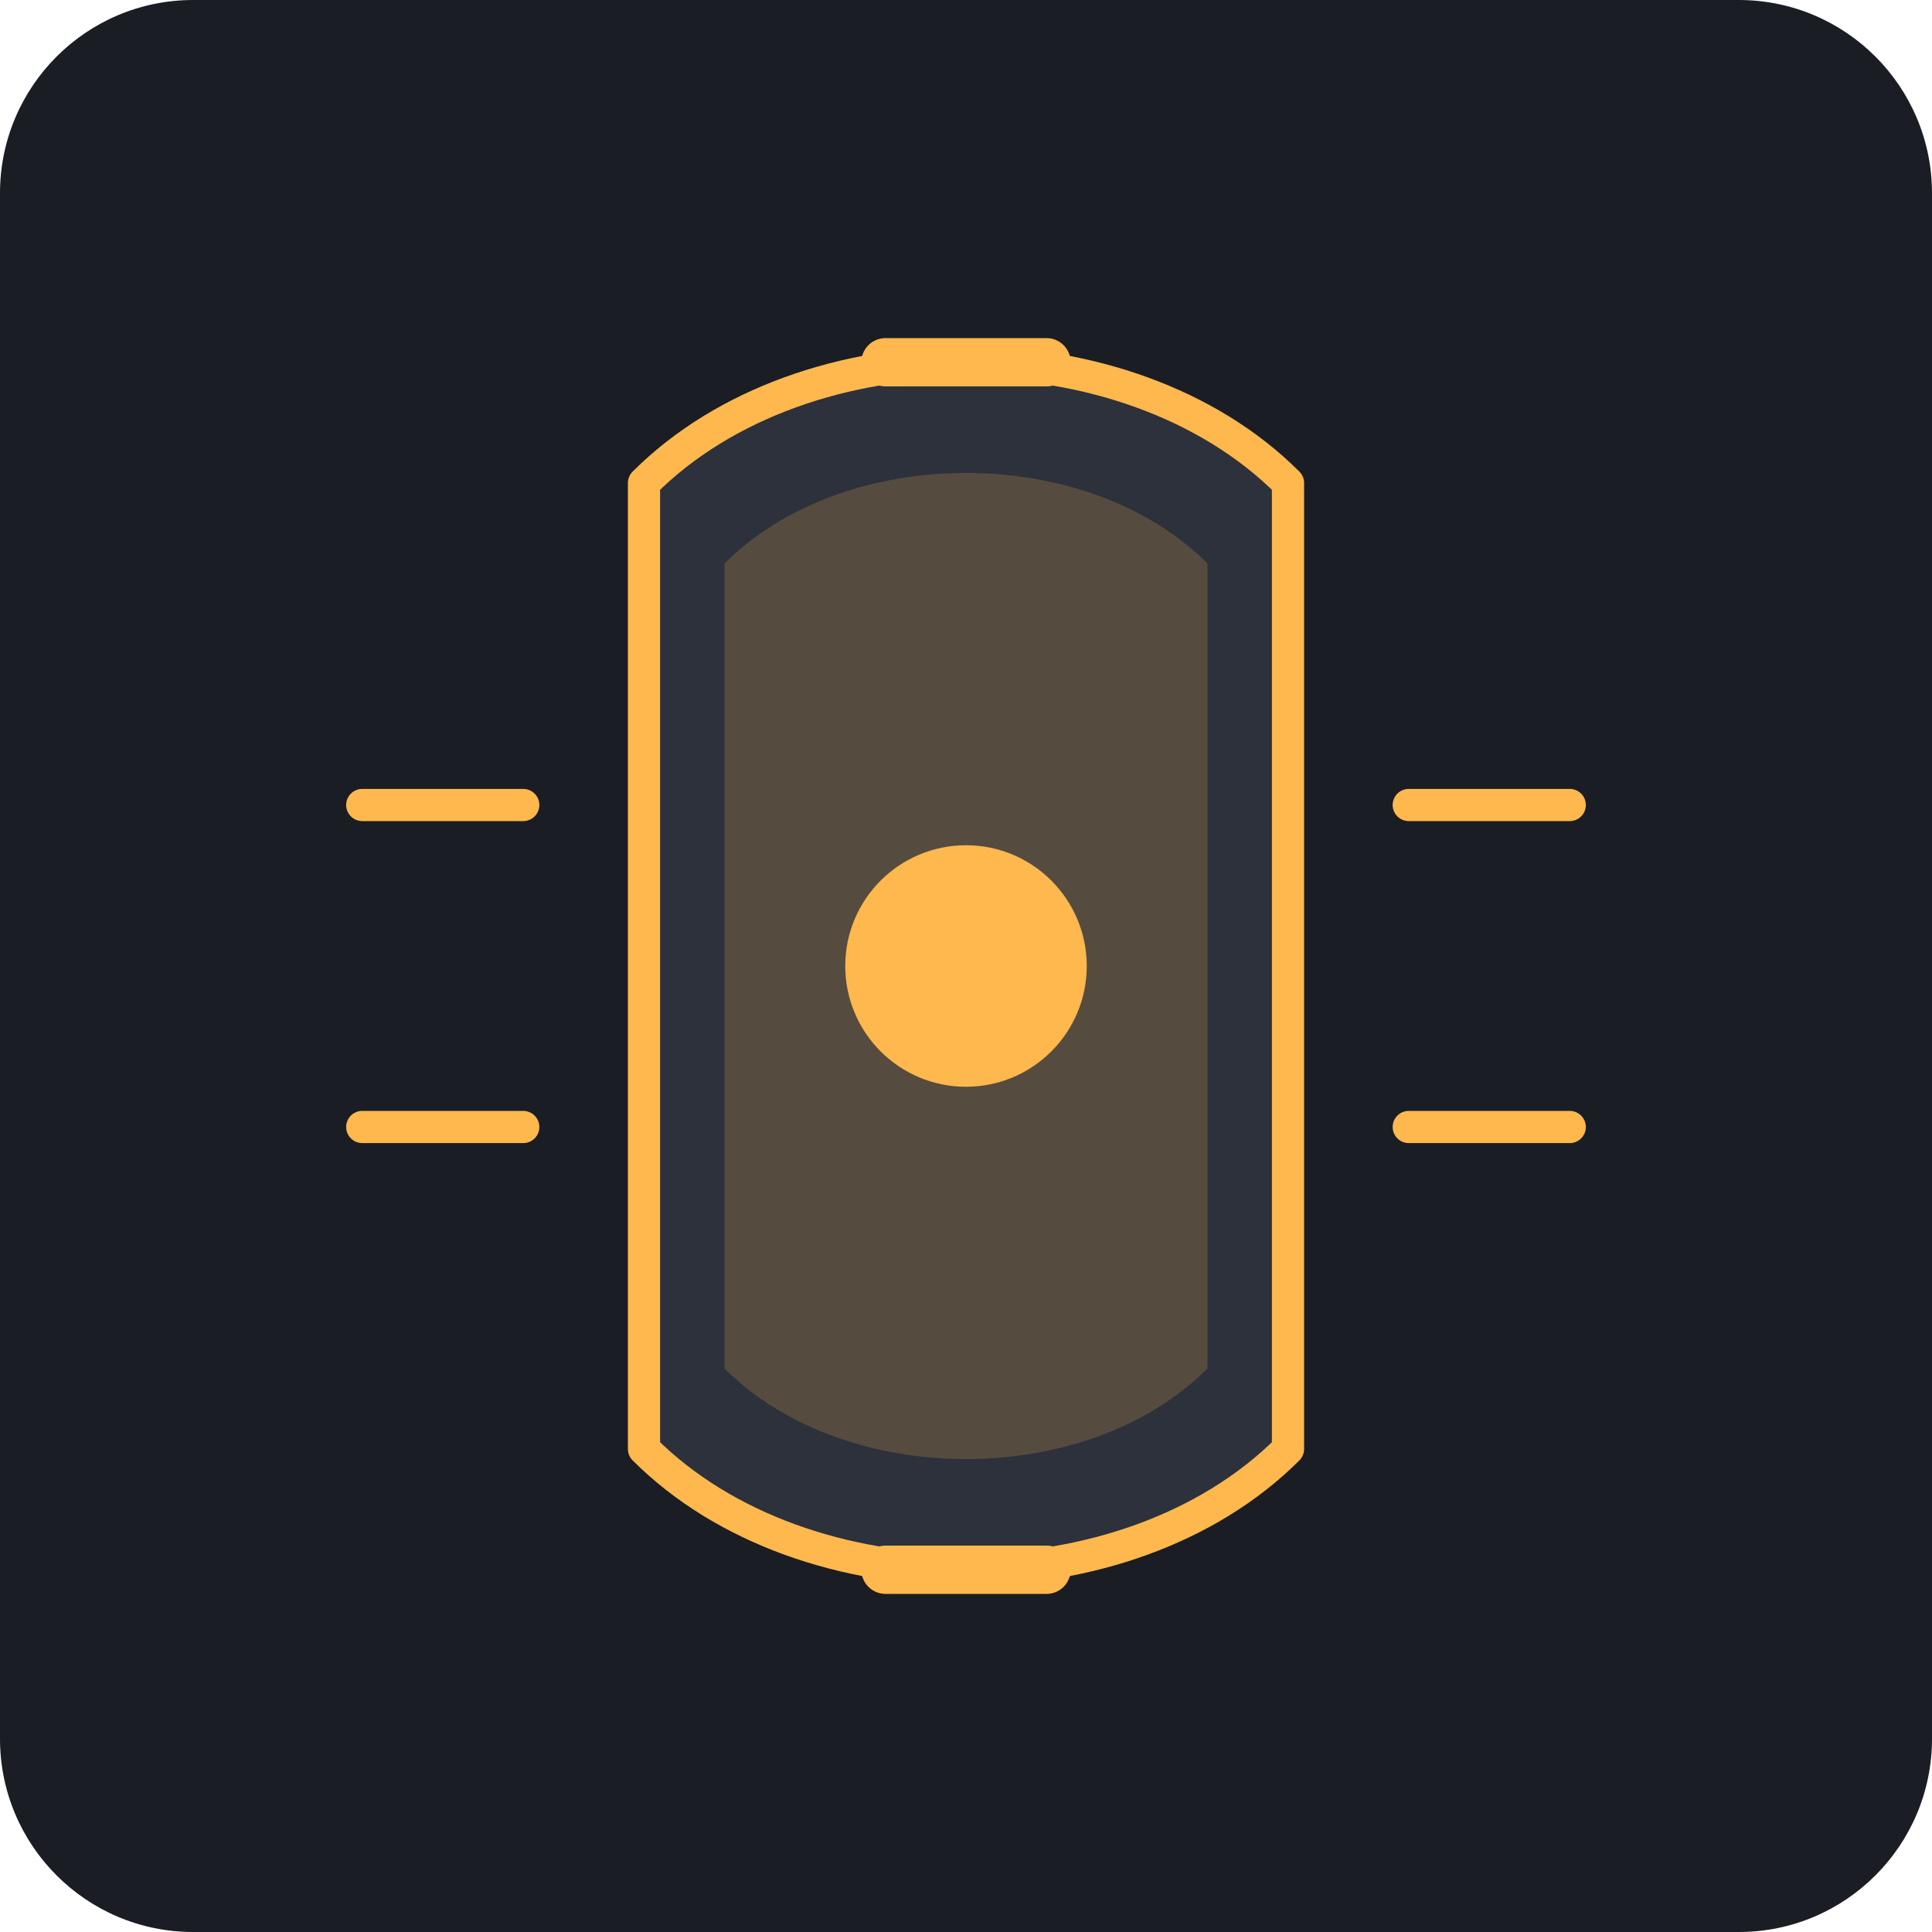
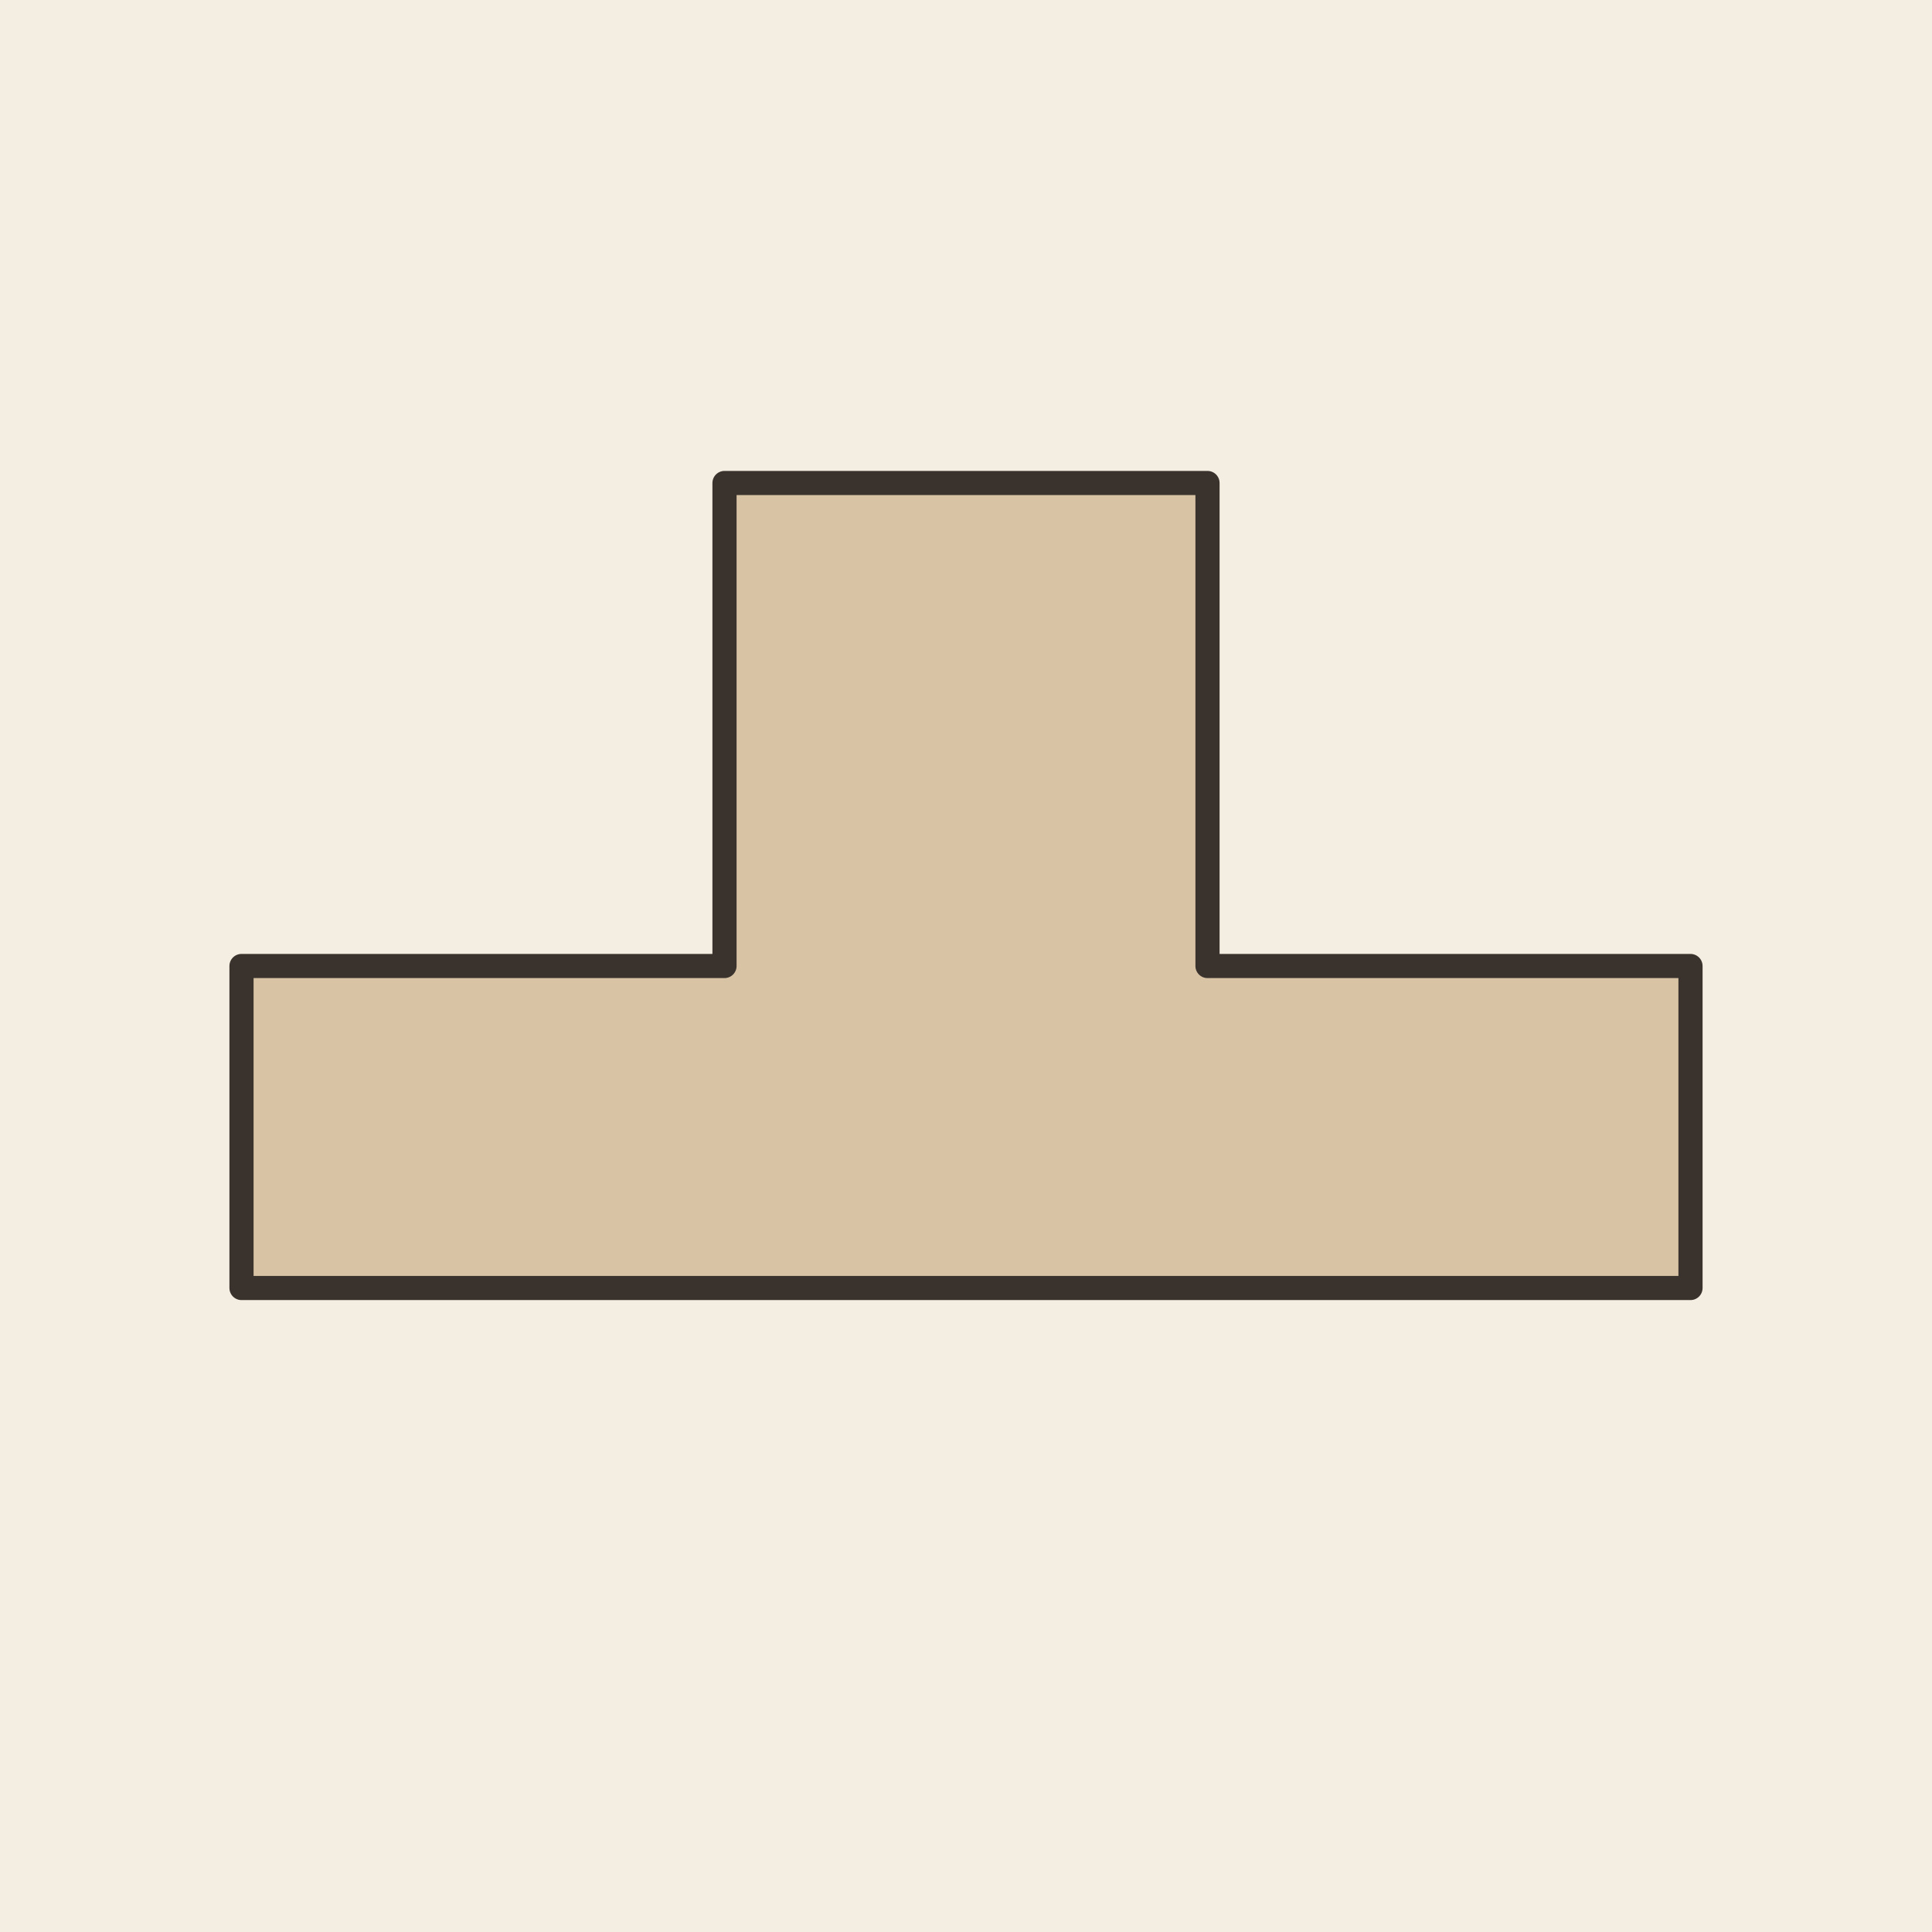
- <svg xmlns="http://www.w3.org/2000/svg" viewBox="0 0 240 240">
-   <rect width="240" height="240" rx="24" fill="#1A1D24" />
-   <g transform="translate(120, 120)">
-     <path d="M-40 -60 C -40 -20, -40 20, -40 60 C -20 80, 20 80, 40 60 C 40 20, 40 -20, 40 -60 C 20 -80, -20 -80, -40 -60 Z" fill="#2C313C" stroke="#FFB84D" stroke-width="4" stroke-linecap="round" stroke-linejoin="round" />
-     <path d="M-30 -50 C -30 -10, -30 10, -30 50 C -15 65, 15 65, 30 50 C 30 10, 30 -10, 30 -50 C 15 -65, -15 -65, -30 -50 Z" fill="#FFB84D" fill-opacity="0.2" />
-     <path d="M-10 -75 L 10 -75 M-10 75 L 10 75" stroke="#FFB84D" stroke-width="6" stroke-linecap="round" />
-     <path d="M-55 -20 L -75 -20 M-55 20 L -75 20" stroke="#FFB84D" stroke-width="4" stroke-linecap="round" />
-     <path d="M55 -20 L 75 -20 M55 20 L 75 20" stroke="#FFB84D" stroke-width="4" stroke-linecap="round" />
-     <circle cx="0" cy="0" r="15" fill="#FFB84D" />
-   </g>
+ <svg xmlns="http://www.w3.org/2000/svg" viewBox="0 0 240 240" data-style="editorial">
+   <rect width="240" height="240" fill="#F4EDE2" />
+   <path d="M30 160L30 120L90 120L90 60L150 60L150 120L210 120L210 160Z" fill="#D8C3A5" stroke="#3A332D" stroke-width="3" stroke-linecap="round" stroke-linejoin="round" />
</svg>
